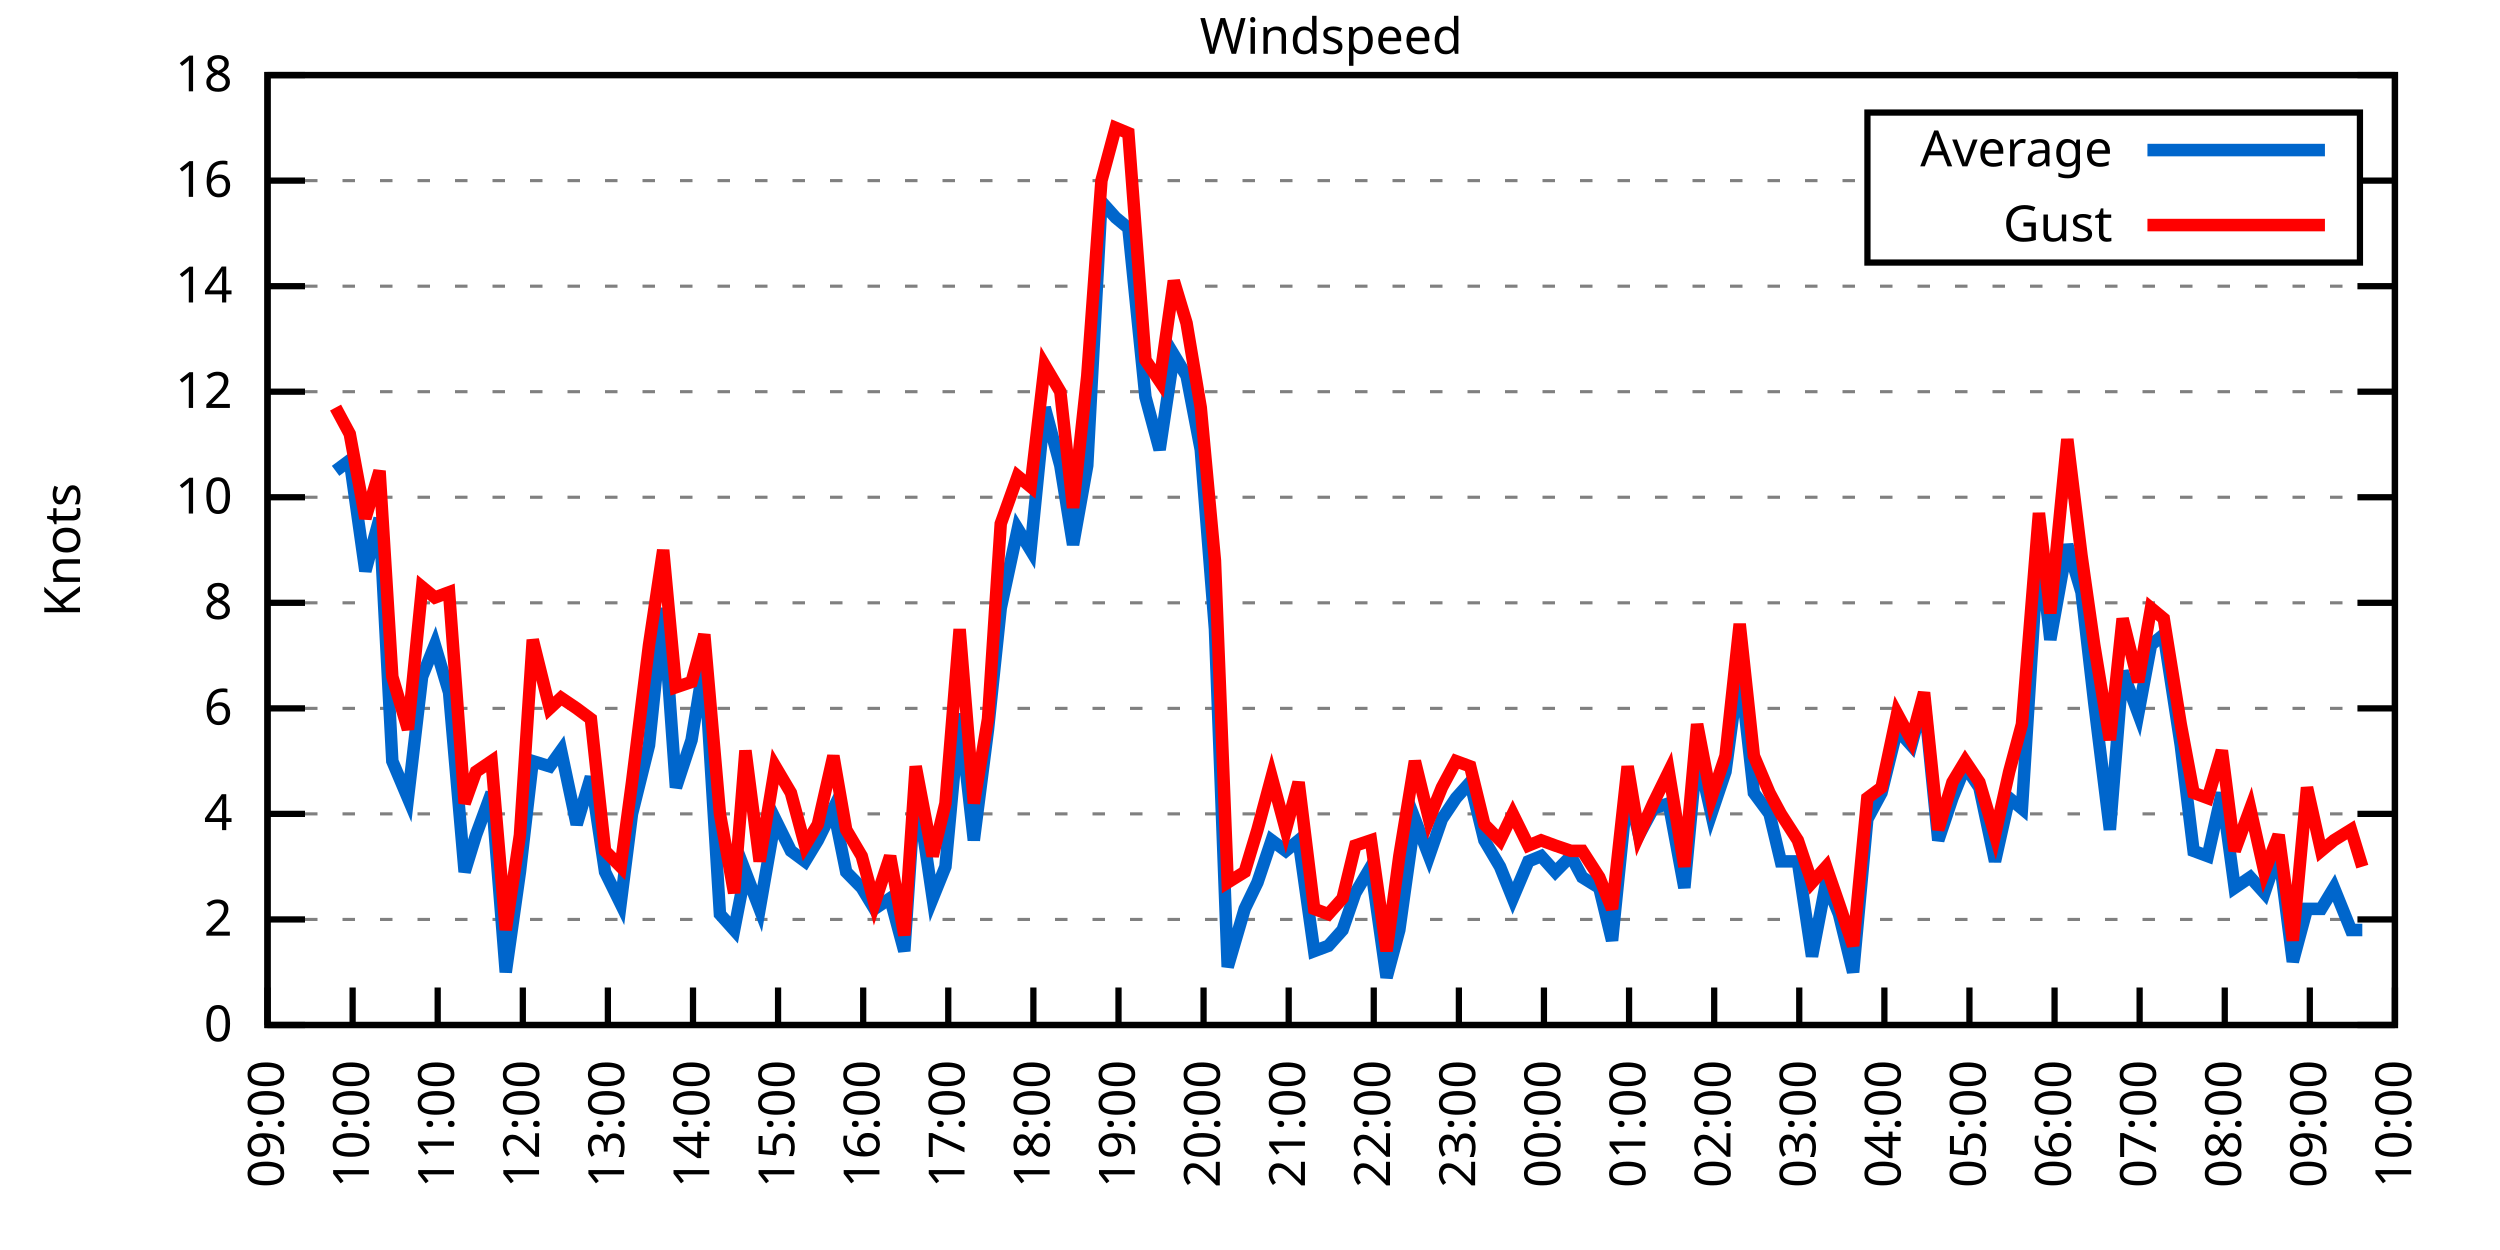
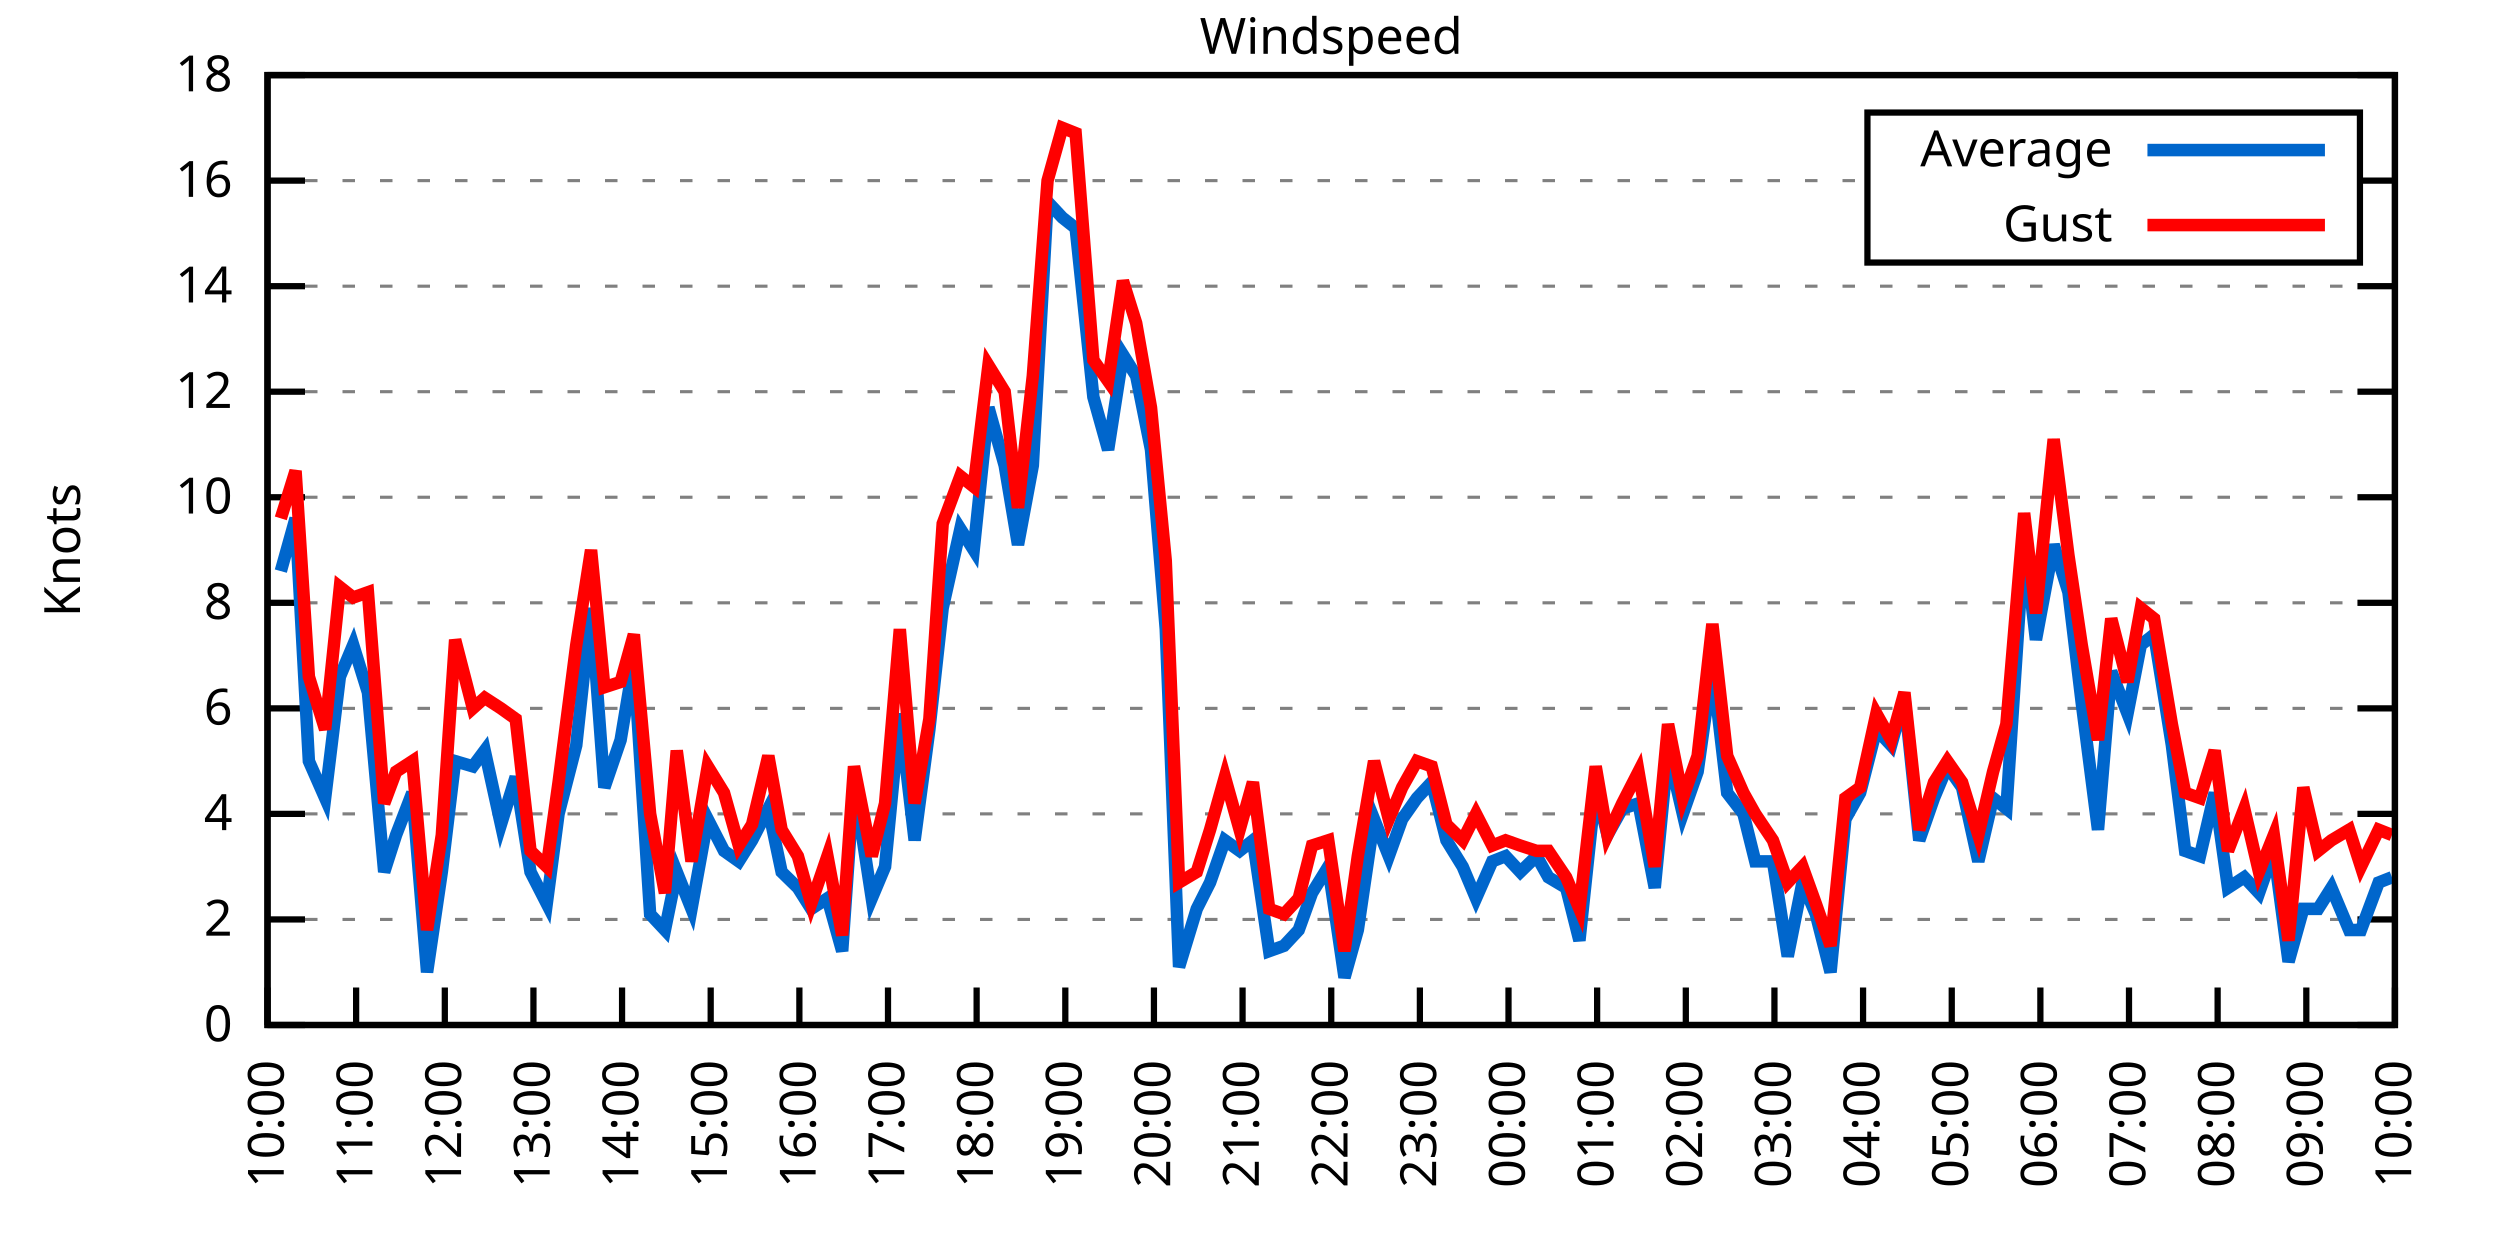
<svg xmlns="http://www.w3.org/2000/svg" xmlns:xlink="http://www.w3.org/1999/xlink" width="400" height="200" viewBox="0 0 400 200">
  <g id="gnuplot_canvas">
    <rect x="0" y="0" width="400" height="200" fill="none" />
    <defs>
      <circle id="gpDot" r="0.5" stroke-width="0.5" stroke="currentColor" />
      <path id="gpPt0" stroke-width="0.333" stroke="currentColor" d="M-1,0 h2 M0,-1 v2" />
      <path id="gpPt1" stroke-width="0.333" stroke="currentColor" d="M-1,-1 L1,1 M1,-1 L-1,1" />
      <path id="gpPt2" stroke-width="0.333" stroke="currentColor" d="M-1,0 L1,0 M0,-1 L0,1 M-1,-1 L1,1 M-1,1 L1,-1" />
      <rect id="gpPt3" stroke-width="0.333" stroke="currentColor" x="-1" y="-1" width="2" height="2" />
      <rect id="gpPt4" stroke-width="0.333" stroke="currentColor" fill="currentColor" x="-1" y="-1" width="2" height="2" />
      <circle id="gpPt5" stroke-width="0.333" stroke="currentColor" cx="0" cy="0" r="1" />
      <use xlink:href="#gpPt5" id="gpPt6" fill="currentColor" stroke="none" />
      <path id="gpPt7" stroke-width="0.333" stroke="currentColor" d="M0,-1.33 L-1.33,0.67 L1.33,0.67 z" />
      <use xlink:href="#gpPt7" id="gpPt8" fill="currentColor" stroke="none" />
      <use xlink:href="#gpPt7" id="gpPt9" stroke="currentColor" transform="rotate(180)" />
      <use xlink:href="#gpPt9" id="gpPt10" fill="currentColor" stroke="none" />
      <use xlink:href="#gpPt3" id="gpPt11" stroke="currentColor" transform="rotate(45)" />
      <use xlink:href="#gpPt11" id="gpPt12" fill="currentColor" stroke="none" />
      <path id="gpPt13" stroke-width="0.333" stroke="currentColor" d="M0,1.330 L1.265,0.411 L0.782,-1.067 L-0.782,-1.076 L-1.265,0.411 z" />
      <use xlink:href="#gpPt13" id="gpPt14" fill="currentColor" stroke="none" />
      <filter id="textbox" filterUnits="objectBoundingBox" x="0" y="0" height="1" width="1">
        <feFlood flood-color="white" flood-opacity="1" result="bgnd" />
        <feComposite in="SourceGraphic" in2="bgnd" operator="atop" />
      </filter>
      <filter id="greybox" filterUnits="objectBoundingBox" x="0" y="0" height="1" width="1">
        <feFlood flood-color="lightgrey" flood-opacity="1" result="grey" />
        <feComposite in="SourceGraphic" in2="grey" operator="atop" />
      </filter>
    </defs>
    <g fill="none" color="white" stroke="currentColor" stroke-width="1.00" stroke-linecap="butt" stroke-linejoin="miter">
</g>
    <g fill="none" color="black" stroke="currentColor" stroke-width="1.00" stroke-linecap="butt" stroke-linejoin="miter">
      <g stroke="none" shape-rendering="crispEdges">
        <polygon fill="rgb(255, 255, 255)" points="42.80,164.00 383.18,164.00 383.18,12.02 42.80,12.02 " />
      </g>
    </g>
    <g fill="none" color="black" stroke="currentColor" stroke-width="1.00" stroke-linecap="butt" stroke-linejoin="miter">
</g>
    <g fill="none" color="black" stroke="black" stroke-width="0.50" stroke-linecap="butt" stroke-linejoin="miter">
</g>
    <g fill="none" color="gray" stroke="currentColor" stroke-width="0.50" stroke-linecap="butt" stroke-linejoin="miter">
      <path stroke="gray" stroke-dasharray="2,4" class="gridline" d="M42.80,164.00 L383.19,164.00  " />
    </g>
    <g fill="none" color="gray" stroke="gray" stroke-width="1.00" stroke-linecap="butt" stroke-linejoin="miter">
</g>
    <g fill="none" color="black" stroke="currentColor" stroke-width="1.00" stroke-linecap="butt" stroke-linejoin="miter">
      <path stroke="black" d="M42.80,164.00 L48.80,164.00 M383.19,164.00 L377.19,164.00  " />
      <g transform="translate(37.20,166.60)" stroke="none" fill="black" font-family="Sans" font-size="8.00" text-anchor="end">
        <text>
          <tspan font-family="Sans"> 0</tspan>
        </text>
      </g>
    </g>
    <g fill="none" color="black" stroke="currentColor" stroke-width="1.00" stroke-linecap="butt" stroke-linejoin="miter">
</g>
    <g fill="none" color="black" stroke="black" stroke-width="0.50" stroke-linecap="butt" stroke-linejoin="miter">
</g>
    <g fill="none" color="gray" stroke="currentColor" stroke-width="0.50" stroke-linecap="butt" stroke-linejoin="miter">
      <path stroke="gray" stroke-dasharray="2,4" class="gridline" d="M42.80,147.11 L383.19,147.11  " />
    </g>
    <g fill="none" color="gray" stroke="gray" stroke-width="1.00" stroke-linecap="butt" stroke-linejoin="miter">
</g>
    <g fill="none" color="black" stroke="currentColor" stroke-width="1.00" stroke-linecap="butt" stroke-linejoin="miter">
      <path stroke="black" d="M42.80,147.11 L48.80,147.11 M383.19,147.11 L377.19,147.11  " />
      <g transform="translate(37.20,149.71)" stroke="none" fill="black" font-family="Sans" font-size="8.00" text-anchor="end">
        <text>
          <tspan font-family="Sans"> 2</tspan>
        </text>
      </g>
    </g>
    <g fill="none" color="black" stroke="currentColor" stroke-width="1.00" stroke-linecap="butt" stroke-linejoin="miter">
</g>
    <g fill="none" color="black" stroke="black" stroke-width="0.50" stroke-linecap="butt" stroke-linejoin="miter">
</g>
    <g fill="none" color="gray" stroke="currentColor" stroke-width="0.50" stroke-linecap="butt" stroke-linejoin="miter">
      <path stroke="gray" stroke-dasharray="2,4" class="gridline" d="M42.80,130.22 L383.19,130.22  " />
    </g>
    <g fill="none" color="gray" stroke="gray" stroke-width="1.00" stroke-linecap="butt" stroke-linejoin="miter">
</g>
    <g fill="none" color="black" stroke="currentColor" stroke-width="1.00" stroke-linecap="butt" stroke-linejoin="miter">
      <path stroke="black" d="M42.80,130.22 L48.80,130.22 M383.19,130.22 L377.19,130.22  " />
      <g transform="translate(37.20,132.82)" stroke="none" fill="black" font-family="Sans" font-size="8.00" text-anchor="end">
        <text>
          <tspan font-family="Sans"> 4</tspan>
        </text>
      </g>
    </g>
    <g fill="none" color="black" stroke="currentColor" stroke-width="1.00" stroke-linecap="butt" stroke-linejoin="miter">
</g>
    <g fill="none" color="black" stroke="black" stroke-width="0.50" stroke-linecap="butt" stroke-linejoin="miter">
</g>
    <g fill="none" color="gray" stroke="currentColor" stroke-width="0.50" stroke-linecap="butt" stroke-linejoin="miter">
      <path stroke="gray" stroke-dasharray="2,4" class="gridline" d="M42.80,113.34 L383.19,113.34  " />
    </g>
    <g fill="none" color="gray" stroke="gray" stroke-width="1.00" stroke-linecap="butt" stroke-linejoin="miter">
</g>
    <g fill="none" color="black" stroke="currentColor" stroke-width="1.00" stroke-linecap="butt" stroke-linejoin="miter">
      <path stroke="black" d="M42.80,113.34 L48.80,113.34 M383.19,113.34 L377.19,113.34  " />
      <g transform="translate(37.20,115.94)" stroke="none" fill="black" font-family="Sans" font-size="8.00" text-anchor="end">
        <text>
          <tspan font-family="Sans"> 6</tspan>
        </text>
      </g>
    </g>
    <g fill="none" color="black" stroke="currentColor" stroke-width="1.00" stroke-linecap="butt" stroke-linejoin="miter">
</g>
    <g fill="none" color="black" stroke="black" stroke-width="0.50" stroke-linecap="butt" stroke-linejoin="miter">
</g>
    <g fill="none" color="gray" stroke="currentColor" stroke-width="0.50" stroke-linecap="butt" stroke-linejoin="miter">
      <path stroke="gray" stroke-dasharray="2,4" class="gridline" d="M42.80,96.45 L383.19,96.45  " />
    </g>
    <g fill="none" color="gray" stroke="gray" stroke-width="1.00" stroke-linecap="butt" stroke-linejoin="miter">
</g>
    <g fill="none" color="black" stroke="currentColor" stroke-width="1.00" stroke-linecap="butt" stroke-linejoin="miter">
      <path stroke="black" d="M42.80,96.45 L48.80,96.45 M383.19,96.45 L377.19,96.45  " />
      <g transform="translate(37.20,99.05)" stroke="none" fill="black" font-family="Sans" font-size="8.00" text-anchor="end">
        <text>
          <tspan font-family="Sans"> 8</tspan>
        </text>
      </g>
    </g>
    <g fill="none" color="black" stroke="currentColor" stroke-width="1.00" stroke-linecap="butt" stroke-linejoin="miter">
</g>
    <g fill="none" color="black" stroke="black" stroke-width="0.50" stroke-linecap="butt" stroke-linejoin="miter">
</g>
    <g fill="none" color="gray" stroke="currentColor" stroke-width="0.50" stroke-linecap="butt" stroke-linejoin="miter">
      <path stroke="gray" stroke-dasharray="2,4" class="gridline" d="M42.80,79.56 L383.19,79.56  " />
    </g>
    <g fill="none" color="gray" stroke="gray" stroke-width="1.00" stroke-linecap="butt" stroke-linejoin="miter">
</g>
    <g fill="none" color="black" stroke="currentColor" stroke-width="1.00" stroke-linecap="butt" stroke-linejoin="miter">
      <path stroke="black" d="M42.80,79.56 L48.80,79.56 M383.19,79.56 L377.19,79.56  " />
      <g transform="translate(37.20,82.16)" stroke="none" fill="black" font-family="Sans" font-size="8.00" text-anchor="end">
        <text>
          <tspan font-family="Sans"> 10</tspan>
        </text>
      </g>
    </g>
    <g fill="none" color="black" stroke="currentColor" stroke-width="1.00" stroke-linecap="butt" stroke-linejoin="miter">
</g>
    <g fill="none" color="black" stroke="black" stroke-width="0.50" stroke-linecap="butt" stroke-linejoin="miter">
</g>
    <g fill="none" color="gray" stroke="currentColor" stroke-width="0.50" stroke-linecap="butt" stroke-linejoin="miter">
      <path stroke="gray" stroke-dasharray="2,4" class="gridline" d="M42.80,62.67 L383.19,62.67  " />
    </g>
    <g fill="none" color="gray" stroke="gray" stroke-width="1.00" stroke-linecap="butt" stroke-linejoin="miter">
</g>
    <g fill="none" color="black" stroke="currentColor" stroke-width="1.00" stroke-linecap="butt" stroke-linejoin="miter">
      <path stroke="black" d="M42.80,62.67 L48.80,62.67 M383.19,62.67 L377.19,62.67  " />
      <g transform="translate(37.20,65.27)" stroke="none" fill="black" font-family="Sans" font-size="8.00" text-anchor="end">
        <text>
          <tspan font-family="Sans"> 12</tspan>
        </text>
      </g>
    </g>
    <g fill="none" color="black" stroke="currentColor" stroke-width="1.00" stroke-linecap="butt" stroke-linejoin="miter">
</g>
    <g fill="none" color="black" stroke="black" stroke-width="0.50" stroke-linecap="butt" stroke-linejoin="miter">
</g>
    <g fill="none" color="gray" stroke="currentColor" stroke-width="0.50" stroke-linecap="butt" stroke-linejoin="miter">
      <path stroke="gray" stroke-dasharray="2,4" class="gridline" d="M42.80,45.79 L383.19,45.79  " />
    </g>
    <g fill="none" color="gray" stroke="gray" stroke-width="1.00" stroke-linecap="butt" stroke-linejoin="miter">
</g>
    <g fill="none" color="black" stroke="currentColor" stroke-width="1.00" stroke-linecap="butt" stroke-linejoin="miter">
      <path stroke="black" d="M42.80,45.79 L48.80,45.79 M383.19,45.79 L377.19,45.79  " />
      <g transform="translate(37.20,48.39)" stroke="none" fill="black" font-family="Sans" font-size="8.00" text-anchor="end">
        <text>
          <tspan font-family="Sans"> 14</tspan>
        </text>
      </g>
    </g>
    <g fill="none" color="black" stroke="currentColor" stroke-width="1.00" stroke-linecap="butt" stroke-linejoin="miter">
</g>
    <g fill="none" color="black" stroke="black" stroke-width="0.50" stroke-linecap="butt" stroke-linejoin="miter">
</g>
    <g fill="none" color="gray" stroke="currentColor" stroke-width="0.50" stroke-linecap="butt" stroke-linejoin="miter">
      <path stroke="gray" stroke-dasharray="2,4" class="gridline" d="M42.80,28.90 L298.79,28.90 M377.59,28.90 L383.19,28.90  " />
    </g>
    <g fill="none" color="gray" stroke="gray" stroke-width="1.00" stroke-linecap="butt" stroke-linejoin="miter">
</g>
    <g fill="none" color="black" stroke="currentColor" stroke-width="1.00" stroke-linecap="butt" stroke-linejoin="miter">
      <path stroke="black" d="M42.80,28.90 L48.80,28.90 M383.19,28.90 L377.19,28.90  " />
      <g transform="translate(37.20,31.50)" stroke="none" fill="black" font-family="Sans" font-size="8.00" text-anchor="end">
        <text>
          <tspan font-family="Sans"> 16</tspan>
        </text>
      </g>
    </g>
    <g fill="none" color="black" stroke="currentColor" stroke-width="1.00" stroke-linecap="butt" stroke-linejoin="miter">
</g>
    <g fill="none" color="black" stroke="black" stroke-width="0.50" stroke-linecap="butt" stroke-linejoin="miter">
</g>
    <g fill="none" color="gray" stroke="currentColor" stroke-width="0.50" stroke-linecap="butt" stroke-linejoin="miter">
      <path stroke="gray" stroke-dasharray="2,4" class="gridline" d="M42.80,12.01 L383.19,12.01  " />
    </g>
    <g fill="none" color="gray" stroke="gray" stroke-width="1.00" stroke-linecap="butt" stroke-linejoin="miter">
</g>
    <g fill="none" color="black" stroke="currentColor" stroke-width="1.00" stroke-linecap="butt" stroke-linejoin="miter">
      <path stroke="black" d="M42.80,12.01 L48.80,12.01 M383.19,12.01 L377.19,12.01  " />
      <g transform="translate(37.20,14.61)" stroke="none" fill="black" font-family="Sans" font-size="8.00" text-anchor="end">
        <text>
          <tspan font-family="Sans"> 18</tspan>
        </text>
      </g>
    </g>
    <g fill="none" color="black" stroke="currentColor" stroke-width="1.00" stroke-linecap="butt" stroke-linejoin="miter">
      <path stroke="black" d="M42.80,164.00 L42.80,158.00  " />
      <g transform="translate(45.40,169.60) rotate(270.00)" stroke="none" fill="black" font-family="Sans" font-size="8.00" text-anchor="end">
        <text>
-           <tspan font-family="Sans">09:00</tspan>
-         </text>
-       </g>
-     </g>
-     <g fill="none" color="black" stroke="currentColor" stroke-width="1.00" stroke-linecap="butt" stroke-linejoin="miter">
-       <path stroke="black" d="M56.42,164.00 L56.42,158.00  " />
-       <g transform="translate(59.02,169.60) rotate(270.00)" stroke="none" fill="black" font-family="Sans" font-size="8.00" text-anchor="end">
-         <text>
          <tspan font-family="Sans">10:00</tspan>
        </text>
      </g>
    </g>
    <g fill="none" color="black" stroke="currentColor" stroke-width="1.00" stroke-linecap="butt" stroke-linejoin="miter">
-       <path stroke="black" d="M70.03,164.00 L70.03,158.00  " />
-       <g transform="translate(72.63,169.60) rotate(270.00)" stroke="none" fill="black" font-family="Sans" font-size="8.00" text-anchor="end">
+       <path stroke="black" d="M56.98,164.00 L56.98,158.00  " />
+       <g transform="translate(59.58,169.60) rotate(270.00)" stroke="none" fill="black" font-family="Sans" font-size="8.00" text-anchor="end">
        <text>
          <tspan font-family="Sans">11:00</tspan>
        </text>
      </g>
    </g>
    <g fill="none" color="black" stroke="currentColor" stroke-width="1.00" stroke-linecap="butt" stroke-linejoin="miter">
-       <path stroke="black" d="M83.65,164.00 L83.65,158.00  " />
-       <g transform="translate(86.25,169.60) rotate(270.00)" stroke="none" fill="black" font-family="Sans" font-size="8.00" text-anchor="end">
+       <path stroke="black" d="M71.17,164.00 L71.17,158.00  " />
+       <g transform="translate(73.77,169.60) rotate(270.00)" stroke="none" fill="black" font-family="Sans" font-size="8.00" text-anchor="end">
        <text>
          <tspan font-family="Sans">12:00</tspan>
        </text>
      </g>
    </g>
    <g fill="none" color="black" stroke="currentColor" stroke-width="1.00" stroke-linecap="butt" stroke-linejoin="miter">
-       <path stroke="black" d="M97.26,164.00 L97.26,158.00  " />
-       <g transform="translate(99.86,169.60) rotate(270.00)" stroke="none" fill="black" font-family="Sans" font-size="8.00" text-anchor="end">
+       <path stroke="black" d="M85.35,164.00 L85.35,158.00  " />
+       <g transform="translate(87.95,169.60) rotate(270.00)" stroke="none" fill="black" font-family="Sans" font-size="8.00" text-anchor="end">
        <text>
          <tspan font-family="Sans">13:00</tspan>
        </text>
      </g>
    </g>
    <g fill="none" color="black" stroke="currentColor" stroke-width="1.00" stroke-linecap="butt" stroke-linejoin="miter">
-       <path stroke="black" d="M110.88,164.00 L110.88,158.00  " />
-       <g transform="translate(113.48,169.60) rotate(270.00)" stroke="none" fill="black" font-family="Sans" font-size="8.00" text-anchor="end">
+       <path stroke="black" d="M99.53,164.00 L99.53,158.00  " />
+       <g transform="translate(102.13,169.60) rotate(270.00)" stroke="none" fill="black" font-family="Sans" font-size="8.00" text-anchor="end">
        <text>
          <tspan font-family="Sans">14:00</tspan>
        </text>
      </g>
    </g>
    <g fill="none" color="black" stroke="currentColor" stroke-width="1.00" stroke-linecap="butt" stroke-linejoin="miter">
-       <path stroke="black" d="M124.49,164.00 L124.49,158.00  " />
-       <g transform="translate(127.09,169.60) rotate(270.00)" stroke="none" fill="black" font-family="Sans" font-size="8.00" text-anchor="end">
+       <path stroke="black" d="M113.71,164.00 L113.71,158.00  " />
+       <g transform="translate(116.31,169.60) rotate(270.00)" stroke="none" fill="black" font-family="Sans" font-size="8.00" text-anchor="end">
        <text>
          <tspan font-family="Sans">15:00</tspan>
        </text>
      </g>
    </g>
    <g fill="none" color="black" stroke="currentColor" stroke-width="1.00" stroke-linecap="butt" stroke-linejoin="miter">
-       <path stroke="black" d="M138.11,164.00 L138.11,158.00  " />
-       <g transform="translate(140.71,169.60) rotate(270.00)" stroke="none" fill="black" font-family="Sans" font-size="8.00" text-anchor="end">
+       <path stroke="black" d="M127.90,164.00 L127.90,158.00  " />
+       <g transform="translate(130.50,169.60) rotate(270.00)" stroke="none" fill="black" font-family="Sans" font-size="8.00" text-anchor="end">
        <text>
          <tspan font-family="Sans">16:00</tspan>
        </text>
      </g>
    </g>
    <g fill="none" color="black" stroke="currentColor" stroke-width="1.00" stroke-linecap="butt" stroke-linejoin="miter">
-       <path stroke="black" d="M151.72,164.00 L151.72,158.00  " />
-       <g transform="translate(154.32,169.60) rotate(270.00)" stroke="none" fill="black" font-family="Sans" font-size="8.00" text-anchor="end">
+       <path stroke="black" d="M142.08,164.00 L142.08,158.00  " />
+       <g transform="translate(144.68,169.60) rotate(270.00)" stroke="none" fill="black" font-family="Sans" font-size="8.00" text-anchor="end">
        <text>
          <tspan font-family="Sans">17:00</tspan>
        </text>
      </g>
    </g>
    <g fill="none" color="black" stroke="currentColor" stroke-width="1.00" stroke-linecap="butt" stroke-linejoin="miter">
-       <path stroke="black" d="M165.34,164.00 L165.34,158.00  " />
-       <g transform="translate(167.94,169.60) rotate(270.00)" stroke="none" fill="black" font-family="Sans" font-size="8.00" text-anchor="end">
+       <path stroke="black" d="M156.26,164.00 L156.26,158.00  " />
+       <g transform="translate(158.86,169.60) rotate(270.00)" stroke="none" fill="black" font-family="Sans" font-size="8.00" text-anchor="end">
        <text>
          <tspan font-family="Sans">18:00</tspan>
        </text>
      </g>
    </g>
    <g fill="none" color="black" stroke="currentColor" stroke-width="1.00" stroke-linecap="butt" stroke-linejoin="miter">
-       <path stroke="black" d="M178.96,164.00 L178.96,158.00  " />
-       <g transform="translate(181.56,169.60) rotate(270.00)" stroke="none" fill="black" font-family="Sans" font-size="8.00" text-anchor="end">
+       <path stroke="black" d="M170.45,164.00 L170.45,158.00  " />
+       <g transform="translate(173.05,169.60) rotate(270.00)" stroke="none" fill="black" font-family="Sans" font-size="8.00" text-anchor="end">
        <text>
          <tspan font-family="Sans">19:00</tspan>
        </text>
      </g>
    </g>
    <g fill="none" color="black" stroke="currentColor" stroke-width="1.00" stroke-linecap="butt" stroke-linejoin="miter">
-       <path stroke="black" d="M192.57,164.00 L192.57,158.00  " />
-       <g transform="translate(195.17,169.60) rotate(270.00)" stroke="none" fill="black" font-family="Sans" font-size="8.00" text-anchor="end">
+       <path stroke="black" d="M184.63,164.00 L184.63,158.00  " />
+       <g transform="translate(187.23,169.60) rotate(270.00)" stroke="none" fill="black" font-family="Sans" font-size="8.00" text-anchor="end">
        <text>
          <tspan font-family="Sans">20:00</tspan>
        </text>
      </g>
    </g>
    <g fill="none" color="black" stroke="currentColor" stroke-width="1.00" stroke-linecap="butt" stroke-linejoin="miter">
-       <path stroke="black" d="M206.19,164.00 L206.19,158.00  " />
-       <g transform="translate(208.79,169.60) rotate(270.00)" stroke="none" fill="black" font-family="Sans" font-size="8.00" text-anchor="end">
+       <path stroke="black" d="M198.81,164.00 L198.81,158.00  " />
+       <g transform="translate(201.41,169.60) rotate(270.00)" stroke="none" fill="black" font-family="Sans" font-size="8.00" text-anchor="end">
        <text>
          <tspan font-family="Sans">21:00</tspan>
        </text>
      </g>
    </g>
    <g fill="none" color="black" stroke="currentColor" stroke-width="1.00" stroke-linecap="butt" stroke-linejoin="miter">
-       <path stroke="black" d="M219.80,164.00 L219.80,158.00  " />
-       <g transform="translate(222.40,169.60) rotate(270.00)" stroke="none" fill="black" font-family="Sans" font-size="8.00" text-anchor="end">
+       <path stroke="black" d="M213.00,164.00 L213.00,158.00  " />
+       <g transform="translate(215.60,169.60) rotate(270.00)" stroke="none" fill="black" font-family="Sans" font-size="8.00" text-anchor="end">
        <text>
          <tspan font-family="Sans">22:00</tspan>
        </text>
      </g>
    </g>
    <g fill="none" color="black" stroke="currentColor" stroke-width="1.00" stroke-linecap="butt" stroke-linejoin="miter">
-       <path stroke="black" d="M233.42,164.00 L233.42,158.00  " />
-       <g transform="translate(236.02,169.60) rotate(270.00)" stroke="none" fill="black" font-family="Sans" font-size="8.00" text-anchor="end">
+       <path stroke="black" d="M227.18,164.00 L227.18,158.00  " />
+       <g transform="translate(229.78,169.60) rotate(270.00)" stroke="none" fill="black" font-family="Sans" font-size="8.00" text-anchor="end">
        <text>
          <tspan font-family="Sans">23:00</tspan>
        </text>
      </g>
    </g>
    <g fill="none" color="black" stroke="currentColor" stroke-width="1.00" stroke-linecap="butt" stroke-linejoin="miter">
-       <path stroke="black" d="M247.03,164.00 L247.03,158.00  " />
-       <g transform="translate(249.63,169.60) rotate(270.00)" stroke="none" fill="black" font-family="Sans" font-size="8.00" text-anchor="end">
+       <path stroke="black" d="M241.36,164.00 L241.36,158.00  " />
+       <g transform="translate(243.96,169.60) rotate(270.00)" stroke="none" fill="black" font-family="Sans" font-size="8.00" text-anchor="end">
        <text>
          <tspan font-family="Sans">00:00</tspan>
        </text>
      </g>
    </g>
    <g fill="none" color="black" stroke="currentColor" stroke-width="1.00" stroke-linecap="butt" stroke-linejoin="miter">
-       <path stroke="black" d="M260.65,164.00 L260.65,158.00  " />
-       <g transform="translate(263.25,169.60) rotate(270.00)" stroke="none" fill="black" font-family="Sans" font-size="8.00" text-anchor="end">
+       <path stroke="black" d="M255.54,164.00 L255.54,158.00  " />
+       <g transform="translate(258.14,169.60) rotate(270.00)" stroke="none" fill="black" font-family="Sans" font-size="8.00" text-anchor="end">
        <text>
          <tspan font-family="Sans">01:00</tspan>
        </text>
      </g>
    </g>
    <g fill="none" color="black" stroke="currentColor" stroke-width="1.00" stroke-linecap="butt" stroke-linejoin="miter">
-       <path stroke="black" d="M274.27,164.00 L274.27,158.00  " />
-       <g transform="translate(276.87,169.60) rotate(270.00)" stroke="none" fill="black" font-family="Sans" font-size="8.00" text-anchor="end">
+       <path stroke="black" d="M269.73,164.00 L269.73,158.00  " />
+       <g transform="translate(272.33,169.60) rotate(270.00)" stroke="none" fill="black" font-family="Sans" font-size="8.00" text-anchor="end">
        <text>
          <tspan font-family="Sans">02:00</tspan>
        </text>
      </g>
    </g>
    <g fill="none" color="black" stroke="currentColor" stroke-width="1.00" stroke-linecap="butt" stroke-linejoin="miter">
-       <path stroke="black" d="M287.88,164.00 L287.88,158.00  " />
-       <g transform="translate(290.48,169.60) rotate(270.00)" stroke="none" fill="black" font-family="Sans" font-size="8.00" text-anchor="end">
+       <path stroke="black" d="M283.91,164.00 L283.91,158.00  " />
+       <g transform="translate(286.51,169.60) rotate(270.00)" stroke="none" fill="black" font-family="Sans" font-size="8.00" text-anchor="end">
        <text>
          <tspan font-family="Sans">03:00</tspan>
        </text>
      </g>
    </g>
    <g fill="none" color="black" stroke="currentColor" stroke-width="1.00" stroke-linecap="butt" stroke-linejoin="miter">
-       <path stroke="black" d="M301.50,164.00 L301.50,158.00  " />
-       <g transform="translate(304.10,169.60) rotate(270.00)" stroke="none" fill="black" font-family="Sans" font-size="8.00" text-anchor="end">
+       <path stroke="black" d="M298.09,164.00 L298.09,158.00  " />
+       <g transform="translate(300.69,169.60) rotate(270.00)" stroke="none" fill="black" font-family="Sans" font-size="8.00" text-anchor="end">
        <text>
          <tspan font-family="Sans">04:00</tspan>
        </text>
      </g>
    </g>
    <g fill="none" color="black" stroke="currentColor" stroke-width="1.00" stroke-linecap="butt" stroke-linejoin="miter">
-       <path stroke="black" d="M315.11,164.00 L315.11,158.00  " />
-       <g transform="translate(317.71,169.60) rotate(270.00)" stroke="none" fill="black" font-family="Sans" font-size="8.00" text-anchor="end">
+       <path stroke="black" d="M312.28,164.00 L312.28,158.00  " />
+       <g transform="translate(314.88,169.60) rotate(270.00)" stroke="none" fill="black" font-family="Sans" font-size="8.00" text-anchor="end">
        <text>
          <tspan font-family="Sans">05:00</tspan>
        </text>
      </g>
    </g>
    <g fill="none" color="black" stroke="currentColor" stroke-width="1.00" stroke-linecap="butt" stroke-linejoin="miter">
-       <path stroke="black" d="M328.73,164.00 L328.73,158.00  " />
-       <g transform="translate(331.33,169.60) rotate(270.00)" stroke="none" fill="black" font-family="Sans" font-size="8.00" text-anchor="end">
+       <path stroke="black" d="M326.46,164.00 L326.46,158.00  " />
+       <g transform="translate(329.06,169.60) rotate(270.00)" stroke="none" fill="black" font-family="Sans" font-size="8.00" text-anchor="end">
        <text>
          <tspan font-family="Sans">06:00</tspan>
        </text>
      </g>
    </g>
    <g fill="none" color="black" stroke="currentColor" stroke-width="1.00" stroke-linecap="butt" stroke-linejoin="miter">
-       <path stroke="black" d="M342.34,164.00 L342.34,158.00  " />
-       <g transform="translate(344.94,169.60) rotate(270.00)" stroke="none" fill="black" font-family="Sans" font-size="8.00" text-anchor="end">
+       <path stroke="black" d="M340.64,164.00 L340.64,158.00  " />
+       <g transform="translate(343.24,169.60) rotate(270.00)" stroke="none" fill="black" font-family="Sans" font-size="8.00" text-anchor="end">
        <text>
          <tspan font-family="Sans">07:00</tspan>
        </text>
      </g>
    </g>
    <g fill="none" color="black" stroke="currentColor" stroke-width="1.00" stroke-linecap="butt" stroke-linejoin="miter">
-       <path stroke="black" d="M355.96,164.00 L355.96,158.00  " />
-       <g transform="translate(358.56,169.60) rotate(270.00)" stroke="none" fill="black" font-family="Sans" font-size="8.00" text-anchor="end">
+       <path stroke="black" d="M354.82,164.00 L354.82,158.00  " />
+       <g transform="translate(357.42,169.60) rotate(270.00)" stroke="none" fill="black" font-family="Sans" font-size="8.00" text-anchor="end">
        <text>
          <tspan font-family="Sans">08:00</tspan>
        </text>
      </g>
    </g>
    <g fill="none" color="black" stroke="currentColor" stroke-width="1.00" stroke-linecap="butt" stroke-linejoin="miter">
-       <path stroke="black" d="M369.57,164.00 L369.57,158.00  " />
-       <g transform="translate(372.17,169.60) rotate(270.00)" stroke="none" fill="black" font-family="Sans" font-size="8.00" text-anchor="end">
+       <path stroke="black" d="M369.01,164.00 L369.01,158.00  " />
+       <g transform="translate(371.61,169.60) rotate(270.00)" stroke="none" fill="black" font-family="Sans" font-size="8.00" text-anchor="end">
        <text>
          <tspan font-family="Sans">09:00</tspan>
        </text>
      </g>
    </g>
    <g fill="none" color="black" stroke="currentColor" stroke-width="1.00" stroke-linecap="butt" stroke-linejoin="miter">
      <path stroke="black" d="M383.19,164.00 L383.19,158.00  " />
      <g transform="translate(385.79,169.60) rotate(270.00)" stroke="none" fill="black" font-family="Sans" font-size="8.00" text-anchor="end">
        <text>
          <tspan font-family="Sans">10:00</tspan>
        </text>
      </g>
    </g>
    <g fill="none" color="black" stroke="currentColor" stroke-width="1.00" stroke-linecap="butt" stroke-linejoin="miter">
</g>
    <g fill="none" color="black" stroke="currentColor" stroke-width="1.00" stroke-linecap="butt" stroke-linejoin="miter">
      <path stroke="black" d="M42.80,12.01 L42.80,164.00 L383.19,164.00 L383.19,12.01 L42.80,12.01 Z  " />
    </g>
    <g fill="none" color="black" stroke="currentColor" stroke-width="1.00" stroke-linecap="butt" stroke-linejoin="miter">
</g>
    <g fill="none" color="black" stroke="currentColor" stroke-width="1.00" stroke-linecap="butt" stroke-linejoin="miter">
      <path stroke="black" d="M298.79,42.01 L298.79,18.01 L377.59,18.01 L377.59,42.01 L298.79,42.01 Z  " />
    </g>
    <g id="Windspeed_plot_1">
      <g fill="none" color="white" stroke="black" stroke-width="2.00" stroke-linecap="butt" stroke-linejoin="miter">
</g>
      <g fill="none" color="black" stroke="currentColor" stroke-width="2.00" stroke-linecap="butt" stroke-linejoin="miter">
        <g transform="translate(337.99,26.61)" stroke="none" fill="black" font-family="Sans" font-size="8.00" text-anchor="end">
          <text>
            <tspan font-family="Sans">Average</tspan>
          </text>
        </g>
      </g>
      <g fill="none" color="black" stroke="currentColor" stroke-width="2.00" stroke-linecap="butt" stroke-linejoin="miter">
-         <path stroke="rgb(  0, 102, 204)" d="M343.59,24.01 L371.99,24.01 M53.69,75.34 L55.96,73.65 L58.46,91.38 L60.73,82.94 L62.77,121.78 L65.27,127.69   L67.54,108.27 L69.58,103.20 L71.85,110.80 L74.34,139.51 L76.16,133.60 L78.65,126.85 L80.92,155.56 L83.19,139.51   L85.24,121.78 L87.96,122.62 L89.77,120.09 L92.27,131.91 L94.54,124.31 L96.81,139.51 L99.30,144.58 L101.12,130.22   L103.84,119.25 L106.11,97.29 L108.15,126.00 L110.65,118.40 L112.69,105.74 L115.19,146.27 L117.46,148.80 L119.27,139.51   L121.54,145.42 L124.04,131.07 L126.54,136.14 L128.81,137.82 L130.85,134.45 L133.34,129.38 L135.39,139.51 L137.88,142.05   L139.92,145.42 L142.42,143.73 L144.69,152.18 L146.51,125.16 L149.23,143.73 L151.27,138.67 L153.54,114.18 L155.81,134.45   L158.08,116.71 L160.12,97.29 L162.84,84.63 L164.89,88.00 L167.16,65.21 L169.65,74.49 L171.69,87.16 L173.96,74.49   L176.23,32.28 L178.50,34.81 L180.54,36.50 L183.27,63.52 L185.54,71.96 L187.81,56.76 L189.85,60.14 L192.12,71.96   L194.39,100.67 L196.43,154.71 L199.15,145.42 L201.19,141.20 L203.46,134.45 L205.73,136.14 L207.78,134.45 L210.27,152.18   L212.54,151.33 L214.81,148.80 L216.85,142.89 L219.35,138.67 L221.85,156.40 L223.89,148.80 L226.38,131.07 L228.65,136.98   L230.70,131.07 L232.96,127.69 L235.23,125.16 L237.50,134.45 L240.00,138.67 L242.04,143.73 L244.54,137.82 L246.58,136.98   L248.85,139.51 L251.35,136.98 L253.16,140.36 L255.88,142.05 L257.93,150.49 L260.42,126.00 L262.24,133.60 L264.51,129.38   L267.00,128.54 L269.50,142.05 L271.54,120.09 L273.81,130.22 L276.08,123.47 L278.35,106.58 L280.62,126.85 L283.12,130.22   L284.93,137.82 L287.65,137.82 L289.92,153.02 L292.19,141.20 L294.23,146.27 L296.50,155.56 L298.77,131.07 L301.04,126.85   L303.54,116.71 L305.81,119.25 L307.85,111.65 L310.12,134.45 L312.39,127.69 L314.43,122.62 L316.70,126.00 L319.20,137.82   L321.47,127.69 L323.51,129.38 L326.23,86.32 L328.05,102.36 L330.77,87.16 L333.04,94.76 L335.08,112.49 L337.58,132.76   L339.62,107.43 L342.12,114.18 L344.16,103.20 L346.20,101.52 L348.92,119.25 L350.97,136.14 L353.24,136.98 L355.50,126.85   L357.55,142.05 L360.04,140.36 L362.31,142.89 L364.58,136.14 L366.85,153.87 L369.12,145.42 L371.39,145.42 L373.43,142.05   L376.16,148.80 L377.97,148.80  " />
+         <path stroke="rgb(  0, 102, 204)" d="M343.59,24.01 L371.99,24.01 M44.93,91.38 L47.29,82.94 L49.42,121.78 L52.02,127.69 L54.38,108.27 L56.51,103.20   L58.87,110.80 L61.47,139.51 L63.37,133.60 L65.97,126.85 L68.33,155.56 L70.69,139.51 L72.82,121.78 L75.66,122.62   L77.55,120.09 L80.15,131.91 L82.51,124.31 L84.88,139.51 L87.48,144.58 L89.37,130.22 L92.20,119.25 L94.57,97.29   L96.70,126.00 L99.30,118.40 L101.42,105.74 L104.02,146.27 L106.39,148.80 L108.28,139.51 L110.64,145.42 L113.24,131.07   L115.84,136.14 L118.21,137.82 L120.33,134.45 L122.93,129.38 L125.06,139.51 L127.66,142.05 L129.79,145.42 L132.39,143.73   L134.75,152.18 L136.64,125.16 L139.48,143.73 L141.61,138.67 L143.97,114.18 L146.34,134.45 L148.70,116.71 L150.83,97.29   L153.66,84.63 L155.79,88.00 L158.15,65.21 L160.75,74.49 L162.88,87.16 L165.25,74.49 L167.61,32.28 L169.97,34.81   L172.10,36.50 L174.94,63.52 L177.30,71.96 L179.67,56.76 L181.79,60.14 L184.16,71.96 L186.52,100.67 L188.65,154.71   L191.48,145.42 L193.61,141.20 L195.98,134.45 L198.34,136.14 L200.47,134.45 L203.07,152.18 L205.43,151.33 L207.79,148.80   L209.92,142.89 L212.52,138.67 L215.12,156.40 L217.25,148.80 L219.85,131.07 L222.21,136.98 L224.34,131.07 L226.71,127.69   L229.07,125.16 L231.43,134.45 L234.03,138.67 L236.16,143.73 L238.76,137.82 L240.89,136.98 L243.25,139.51 L245.85,136.98   L247.74,140.36 L250.58,142.05 L252.71,150.49 L255.31,126.00 L257.20,133.60 L259.56,129.38 L262.16,128.54 L264.76,142.05   L266.89,120.09 L269.25,130.22 L271.62,123.47 L273.98,106.58 L276.35,126.85 L278.95,130.22 L280.84,137.82 L283.67,137.82   L286.04,153.02 L288.40,141.20 L290.53,146.27 L292.89,155.56 L295.26,131.07 L297.62,126.85 L300.22,116.71 L302.58,119.25   L304.71,111.65 L307.08,134.45 L309.44,127.69 L311.57,122.62 L313.93,126.00 L316.53,137.82 L318.89,127.69 L321.02,129.38   L323.86,86.32 L325.75,102.36 L328.59,87.16 L330.95,94.76 L333.08,112.49 L335.68,132.76 L337.80,107.43 L340.40,114.18   L342.53,103.20 L344.66,101.52 L347.50,119.25 L349.62,136.14 L351.99,136.98 L354.35,126.85 L356.48,142.05 L359.08,140.36   L361.44,142.89 L363.81,136.14 L366.17,153.87 L368.53,145.42 L370.90,145.42 L373.03,142.05 L375.86,148.80 L377.75,148.80   L380.59,141.20 L382.72,140.36  " />
      </g>
    </g>
    <g id="Windspeed_plot_2">
      <g fill="none" color="black" stroke="currentColor" stroke-width="2.00" stroke-linecap="butt" stroke-linejoin="miter">
        <g transform="translate(337.99,38.61)" stroke="none" fill="black" font-family="Sans" font-size="8.00" text-anchor="end">
          <text>
            <tspan font-family="Sans">Gust</tspan>
          </text>
        </g>
      </g>
      <g fill="none" color="black" stroke="currentColor" stroke-width="2.00" stroke-linecap="butt" stroke-linejoin="miter">
-         <path stroke="rgb(255,   0,   0)" d="M343.59,36.01 L371.99,36.01 M53.69,65.21 L55.96,69.43 L58.46,82.94 L60.73,75.34 L62.77,108.27 L65.27,116.71   L67.54,93.92 L69.58,95.60 L71.85,94.76 L74.34,128.54 L76.16,123.47 L78.65,121.78 L80.92,148.80 L83.19,133.60   L85.24,102.36 L87.96,113.34 L89.77,111.65 L92.27,113.34 L94.54,115.03 L96.81,136.14 L99.30,138.67 L101.12,125.16   L103.84,103.20 L106.11,88.00 L108.15,109.96 L110.65,109.11 L112.69,101.52 L115.19,130.22 L117.46,142.89 L119.27,120.09   L121.54,137.82 L124.04,122.62 L126.54,126.85 L128.81,135.29 L130.85,131.91 L133.34,120.94 L135.39,132.76 L137.88,136.98   L139.92,144.58 L142.42,136.98 L144.69,149.65 L146.51,122.62 L149.23,136.98 L151.27,128.54 L153.54,100.67 L155.81,128.54   L158.08,115.03 L160.12,83.78 L162.84,76.18 L164.89,77.87 L167.16,58.45 L169.65,62.67 L171.69,81.25 L173.96,60.14   L176.23,28.90 L178.50,20.45 L180.54,21.30 L183.27,57.61 L185.54,60.98 L187.81,44.94 L189.85,51.70 L192.12,65.21   L194.39,89.69 L196.43,141.20 L199.15,139.51 L201.19,132.76 L203.46,124.31 L205.73,132.76 L207.78,125.16 L210.27,145.42   L212.54,146.27 L214.81,143.73 L216.85,135.29 L219.35,134.45 L221.85,152.18 L223.89,136.98 L226.38,121.78 L228.65,131.07   L230.70,126.00 L232.96,121.78 L235.23,122.62 L237.50,131.91 L240.00,134.45 L242.04,130.22 L244.54,135.29 L246.58,134.45   L248.85,135.29 L251.35,136.14 L253.16,136.14 L255.88,140.36 L257.93,145.42 L260.42,122.62 L262.24,133.60 L264.51,128.54   L267.00,123.47 L269.50,138.67 L271.54,115.87 L273.81,127.69 L276.08,120.94 L278.35,99.83 L280.62,120.94 L283.12,126.85   L284.93,130.22 L287.65,134.45 L289.92,141.20 L292.19,138.67 L294.23,144.58 L296.50,151.33 L298.77,127.69 L301.04,126.00   L303.54,114.18 L305.81,118.40 L307.85,110.80 L310.12,132.76 L312.39,125.16 L314.43,121.78 L316.70,125.16 L319.20,133.60   L321.47,123.47 L323.51,115.87 L326.23,82.09 L328.05,98.14 L330.77,70.27 L333.04,88.85 L335.08,103.20 L337.58,118.40   L339.62,98.98 L342.12,109.11 L344.16,97.29 L346.20,98.98 L348.92,115.87 L350.97,126.85 L353.24,127.69 L355.50,120.09   L357.55,136.14 L360.04,129.38 L362.31,139.51 L364.58,133.60 L366.85,150.49 L369.12,126.00 L371.39,136.14 L373.43,134.45   L376.16,132.76 L377.97,138.67  " />
+         <path stroke="rgb(255,   0,   0)" d="M343.59,36.01 L371.99,36.01 M44.93,82.94 L47.29,75.34 L49.42,108.27 L52.02,116.71 L54.38,93.92 L56.51,95.60   L58.87,94.76 L61.47,128.54 L63.37,123.47 L65.97,121.78 L68.33,148.80 L70.69,133.60 L72.82,102.36 L75.66,113.34   L77.55,111.65 L80.15,113.34 L82.51,115.03 L84.88,136.14 L87.48,138.67 L89.37,125.16 L92.20,103.20 L94.57,88.00   L96.70,109.96 L99.30,109.11 L101.42,101.52 L104.02,130.22 L106.39,142.89 L108.28,120.09 L110.64,137.82 L113.24,122.62   L115.84,126.85 L118.21,135.29 L120.33,131.91 L122.93,120.94 L125.06,132.76 L127.66,136.98 L129.79,144.58 L132.39,136.98   L134.75,149.65 L136.64,122.62 L139.48,136.98 L141.61,128.54 L143.97,100.67 L146.34,128.54 L148.70,115.03 L150.83,83.78   L153.66,76.18 L155.79,77.87 L158.15,58.45 L160.75,62.67 L162.88,81.25 L165.25,60.14 L167.61,28.90 L169.97,20.45   L172.10,21.30 L174.94,57.61 L177.30,60.98 L179.67,44.94 L181.79,51.70 L184.16,65.21 L186.52,89.69 L188.65,141.20   L191.48,139.51 L193.61,132.76 L195.98,124.31 L198.34,132.76 L200.47,125.16 L203.07,145.42 L205.43,146.27 L207.79,143.73   L209.92,135.29 L212.52,134.45 L215.12,152.18 L217.25,136.98 L219.85,121.78 L222.21,131.07 L224.34,126.00 L226.71,121.78   L229.07,122.62 L231.43,131.91 L234.03,134.45 L236.16,130.22 L238.76,135.29 L240.89,134.45 L243.25,135.29 L245.85,136.14   L247.74,136.14 L250.58,140.36 L252.71,145.42 L255.31,122.62 L257.20,133.60 L259.56,128.54 L262.16,123.47 L264.76,138.67   L266.89,115.87 L269.25,127.69 L271.62,120.94 L273.98,99.83 L276.35,120.94 L278.95,126.85 L280.84,130.22 L283.67,134.45   L286.04,141.20 L288.40,138.67 L290.53,144.58 L292.89,151.33 L295.26,127.69 L297.62,126.00 L300.22,114.18 L302.58,118.40   L304.71,110.80 L307.08,132.76 L309.44,125.16 L311.57,121.78 L313.93,125.16 L316.53,133.60 L318.89,123.47 L321.02,115.87   L323.86,82.09 L325.75,98.14 L328.59,70.27 L330.95,88.85 L333.08,103.20 L335.68,118.40 L337.80,98.98 L340.40,109.11   L342.53,97.29 L344.66,98.98 L347.50,115.87 L349.62,126.85 L351.99,127.69 L354.35,120.09 L356.48,136.14 L359.08,129.38   L361.44,139.51 L363.81,133.60 L366.17,150.49 L368.53,126.00 L370.90,136.14 L373.03,134.45 L375.86,132.76 L377.75,138.67   L380.59,132.76 L382.72,133.60  " />
      </g>
    </g>
    <g fill="none" color="black" stroke="currentColor" stroke-width="2.00" stroke-linecap="butt" stroke-linejoin="miter">
</g>
    <g fill="none" color="black" stroke="black" stroke-width="1.00" stroke-linecap="butt" stroke-linejoin="miter">
</g>
    <g fill="none" color="black" stroke="currentColor" stroke-width="1.00" stroke-linecap="butt" stroke-linejoin="miter">
      <path stroke="black" d="M42.80,12.01 L42.80,164.00 L383.19,164.00 L383.19,12.01 L42.80,12.01 Z  " />
      <g transform="translate(12.80,88.01) rotate(270.00)" stroke="none" fill="black" font-family="Sans" font-size="8.00" text-anchor="middle">
        <text>
          <tspan font-family="Sans">Knots</tspan>
        </text>
      </g>
    </g>
    <g fill="none" color="black" stroke="currentColor" stroke-width="1.00" stroke-linecap="butt" stroke-linejoin="miter">
</g>
    <g fill="none" color="black" stroke="currentColor" stroke-width="1.00" stroke-linecap="butt" stroke-linejoin="miter">
      <g transform="translate(212.99,8.61)" stroke="none" fill="black" font-family="Sans" font-size="8.00" text-anchor="middle">
        <text>
          <tspan font-family="Sans">Windspeed</tspan>
        </text>
      </g>
    </g>
    <g fill="none" color="black" stroke="currentColor" stroke-width="1.00" stroke-linecap="butt" stroke-linejoin="miter">
</g>
  </g>
</svg>
